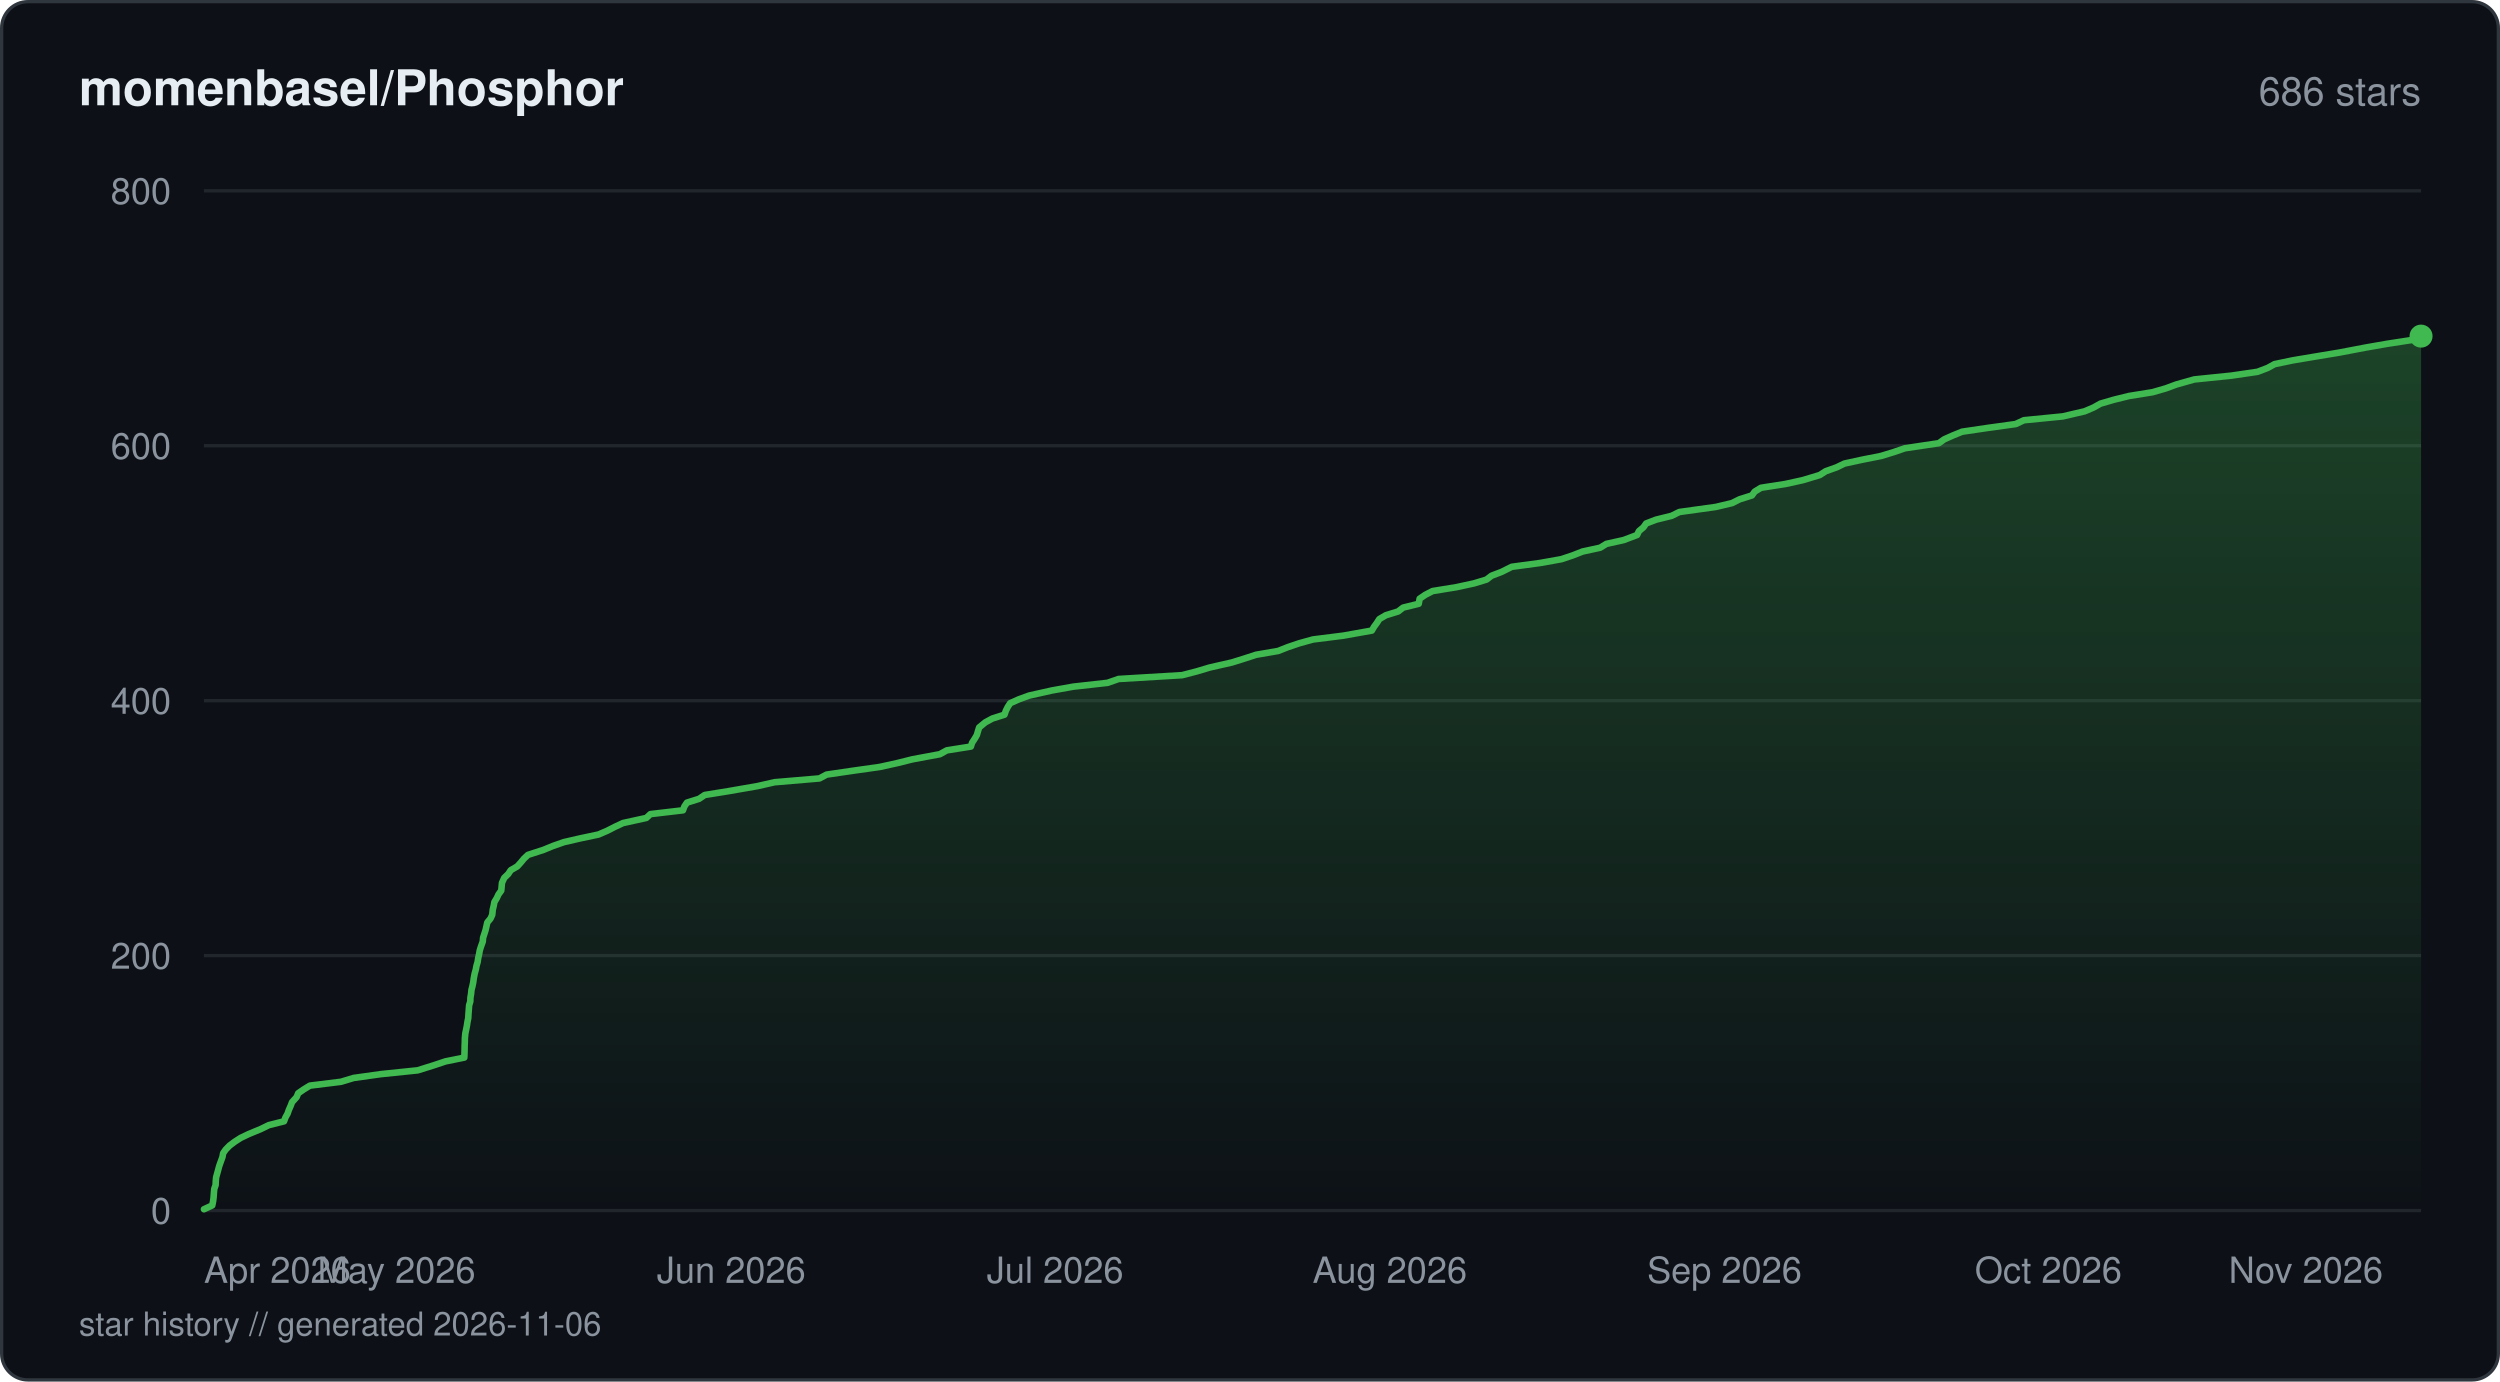
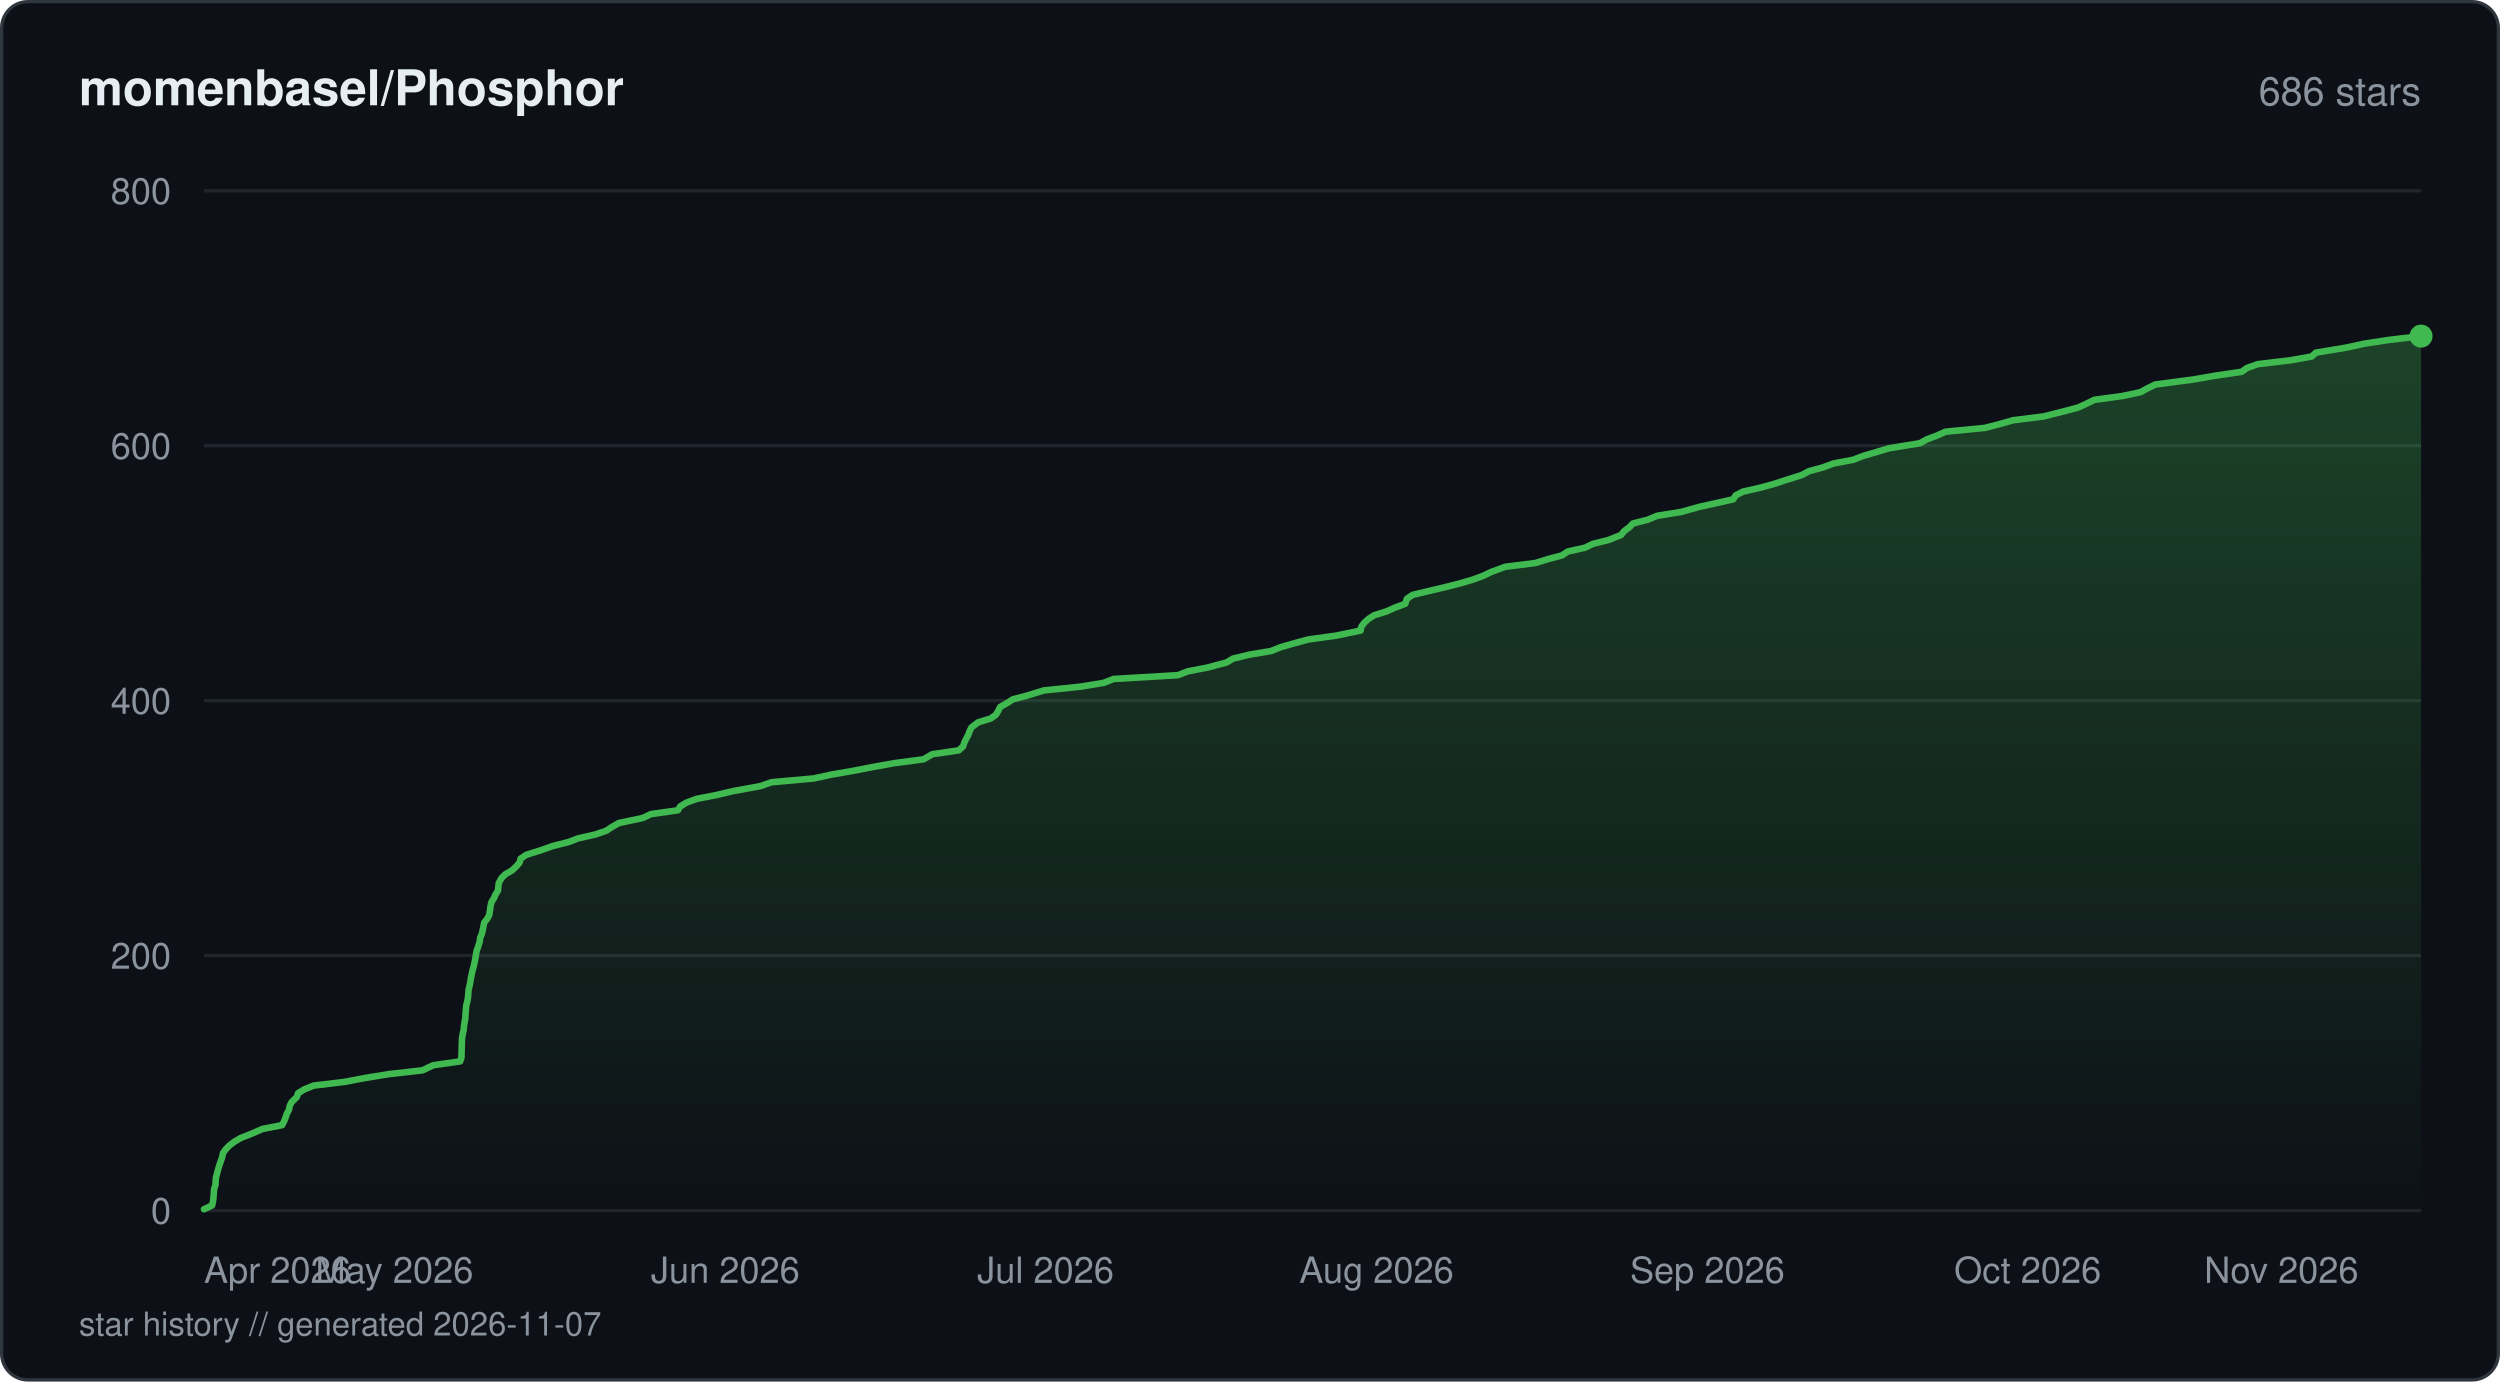
<svg xmlns="http://www.w3.org/2000/svg" viewBox="0 0 760 420" width="760" height="420" fill="none">
  <defs>
    <linearGradient id="fill-starhistorydarksvg" x1="0" y1="0" x2="0" y2="1">
      <stop offset="0%" stop-color="#3fb950" stop-opacity="0.3" />
      <stop offset="100%" stop-color="#3fb950" stop-opacity="0" />
    </linearGradient>
  </defs>
  <rect x="0.5" y="0.5" width="759" height="419" rx="8" fill="#0d1117" stroke="#30363d" stroke-width="1" />
  <text x="24" y="32" fill="#e6edf3" font-family="-apple-system, BlinkMacSystemFont, 'Segoe UI', Helvetica, Arial, sans-serif" font-size="15" font-weight="600">momenbasel/Phosphor</text>
  <text x="736" y="32" fill="#8b949e" font-family="-apple-system, BlinkMacSystemFont, 'Segoe UI', Helvetica, Arial, sans-serif" font-size="12" text-anchor="end">686 stars</text>
  <line x1="62" y1="368" x2="736" y2="368" stroke="#21262d" stroke-width="1" />
  <text x="52" y="372" fill="#8b949e" font-family="-apple-system, BlinkMacSystemFont, 'Segoe UI', Helvetica, Arial, sans-serif" font-size="11" text-anchor="end">0</text>
  <line x1="62" y1="290.5" x2="736" y2="290.5" stroke="#21262d" stroke-width="1" />
  <text x="52" y="294.5" fill="#8b949e" font-family="-apple-system, BlinkMacSystemFont, 'Segoe UI', Helvetica, Arial, sans-serif" font-size="11" text-anchor="end">200</text>
  <line x1="62" y1="213" x2="736" y2="213" stroke="#21262d" stroke-width="1" />
  <text x="52" y="217" fill="#8b949e" font-family="-apple-system, BlinkMacSystemFont, 'Segoe UI', Helvetica, Arial, sans-serif" font-size="11" text-anchor="end">400</text>
  <line x1="62" y1="135.5" x2="736" y2="135.5" stroke="#21262d" stroke-width="1" />
  <text x="52" y="139.5" fill="#8b949e" font-family="-apple-system, BlinkMacSystemFont, 'Segoe UI', Helvetica, Arial, sans-serif" font-size="11" text-anchor="end">600</text>
  <line x1="62" y1="58" x2="736" y2="58" stroke="#21262d" stroke-width="1" />
  <text x="52" y="62" fill="#8b949e" font-family="-apple-system, BlinkMacSystemFont, 'Segoe UI', Helvetica, Arial, sans-serif" font-size="11" text-anchor="end">800</text>
-   <path d="M62 367.61 L64.52 366.45 L64.76 365.29 L64.92 364.13 L65.03 362.58 L65.14 361.41 L65.55 360.25 L65.59 359.09 L65.7 357.93 L66.02 356.76 L66.34 355.6 L66.65 354.44 L67.21 352.89 L67.63 351.73 L67.84 350.56 L68.67 349.4 L69.82 348.24 L71.36 347.08 L73.18 345.91 L75.61 344.75 L79.34 343.2 L81.72 342.04 L86.35 340.88 L86.77 339.71 L87.42 338.55 L87.82 337.39 L88.34 336.23 L88.78 335.06 L90.18 333.51 L90.65 332.35 L92.32 331.19 L94.21 330.03 L103.66 328.86 L107.5 327.7 L115.75 326.54 L126.98 325.38 L131.93 323.83 L135.44 322.66 L141.15 321.5 L141.2 320.34 L141.23 319.18 L141.25 318.01 L141.3 316.85 L141.32 315.69 L141.46 314.14 L141.71 312.98 L141.94 311.81 L142.11 310.65 L142.35 309.49 L142.41 308.33 L142.5 307.16 L142.61 305.61 L142.97 304.45 L143.01 303.29 L143.21 302.13 L143.32 300.96 L143.62 299.8 L143.86 298.64 L144.01 297.48 L144.31 295.93 L144.64 294.76 L144.86 293.6 L145.2 292.44 L145.37 291.27 L145.64 290.11 L145.84 288.95 L146.2 287.79 L146.76 286.24 L146.86 285.08 L147.24 283.91 L147.61 282.75 L147.88 281.59 L148.13 280.43 L149.11 279.26 L149.64 278.1 L149.8 276.55 L150.08 275.39 L150.29 274.23 L151 273.06 L151.55 271.9 L152.38 270.74 L152.49 269.58 L152.59 268.41 L153.29 266.86 L154.5 265.7 L155.27 264.54 L157.26 263.38 L158.31 262.21 L159.27 261.05 L160.49 259.89 L165.27 258.34 L168.08 257.18 L171.42 256.01 L176.46 254.85 L181.95 253.69 L184.64 252.53 L186.92 251.36 L189.41 250.2 L196.49 248.65 L197.73 247.49 L207.63 246.33 L208.05 245.16 L208.83 244 L212.53 242.84 L214.23 241.68 L221.47 240.51 L230.37 238.96 L235.45 237.8 L249.12 236.64 L251.28 235.48 L259.26 234.31 L267.46 233.15 L272.73 231.99 L277.38 230.83 L285.71 229.28 L287.83 228.11 L295.15 226.95 L295.51 225.79 L296.28 224.63 L296.96 223.46 L297.3 222.3 L297.66 221.14 L299.54 219.59 L301.68 218.43 L305.37 217.26 L305.76 216.1 L306.34 214.94 L307.09 213.78 L309.69 212.61 L312.88 211.45 L319.8 209.9 L326.3 208.74 L336.7 207.58 L340.05 206.41 L359.38 205.25 L363.85 204.09 L367.73 202.93 L374.54 201.38 L378.28 200.21 L381.85 199.05 L388.57 197.89 L391.5 196.73 L394.96 195.56 L399.14 194.4 L408.36 193.24 L417.04 191.69 L417.72 190.53 L418.58 189.36 L419.31 188.2 L421.29 187.04 L425.04 185.88 L426.55 184.71 L431.29 183.55 L431.57 182 L433.27 180.84 L435.51 179.68 L442.71 178.51 L448.08 177.35 L451.9 176.19 L453.43 175.02 L456.48 173.86 L459.57 172.31 L468.18 171.15 L474.67 169.99 L478.13 168.83 L481.12 167.66 L486.46 166.5 L488.34 165.34 L493.59 164.18 L497.68 162.63 L498.23 161.46 L499.61 160.3 L500.42 159.14 L503.44 157.98 L508.17 156.81 L510.53 155.65 L521.66 154.1 L526.53 152.94 L528.86 151.78 L532.59 150.61 L533.43 149.45 L535.32 148.29 L542.76 147.13 L548.08 145.96 L553.22 144.41 L555.02 143.25 L558.28 142.09 L560.72 140.92 L566.06 139.76 L571.9 138.6 L575.67 137.44 L579.09 136.27 L589.41 134.73 L591.04 133.56 L593.63 132.4 L596.47 131.24 L604.31 130.08 L612.77 128.91 L615.27 127.75 L627.06 126.59 L633.73 125.04 L636.45 123.88 L638.53 122.71 L642.49 121.55 L647.18 120.39 L654.39 119.23 L658.43 118.06 L661.56 116.9 L667.05 115.35 L678.36 114.19 L686.28 113.03 L689.36 111.86 L691.46 110.7 L697.03 109.54 L703.94 108.38 L711.01 107.21 L719.14 105.66 L725.79 104.5 L733.33 103.34 L736 102.18 L736 368 L62 368 Z" fill="url(#fill-starhistorydarksvg)" />
-   <path d="M62 367.61 L64.52 366.45 L64.76 365.29 L64.92 364.13 L65.03 362.58 L65.14 361.41 L65.55 360.25 L65.59 359.09 L65.7 357.93 L66.02 356.76 L66.34 355.6 L66.65 354.44 L67.21 352.89 L67.63 351.73 L67.84 350.56 L68.67 349.4 L69.82 348.24 L71.36 347.08 L73.18 345.91 L75.61 344.75 L79.34 343.2 L81.72 342.04 L86.35 340.88 L86.77 339.71 L87.42 338.55 L87.82 337.39 L88.34 336.23 L88.78 335.06 L90.18 333.51 L90.65 332.35 L92.32 331.19 L94.21 330.03 L103.66 328.86 L107.5 327.7 L115.75 326.54 L126.98 325.38 L131.93 323.83 L135.44 322.66 L141.15 321.5 L141.2 320.34 L141.23 319.18 L141.25 318.01 L141.3 316.85 L141.32 315.69 L141.46 314.14 L141.71 312.98 L141.94 311.81 L142.11 310.65 L142.35 309.49 L142.41 308.33 L142.5 307.16 L142.61 305.61 L142.97 304.45 L143.01 303.29 L143.21 302.13 L143.32 300.96 L143.62 299.8 L143.86 298.64 L144.01 297.48 L144.31 295.93 L144.64 294.76 L144.86 293.6 L145.2 292.44 L145.37 291.27 L145.64 290.11 L145.84 288.95 L146.2 287.79 L146.76 286.24 L146.86 285.08 L147.24 283.91 L147.61 282.75 L147.88 281.59 L148.13 280.43 L149.11 279.26 L149.64 278.1 L149.8 276.55 L150.08 275.39 L150.29 274.23 L151 273.06 L151.55 271.9 L152.38 270.74 L152.49 269.58 L152.59 268.41 L153.29 266.86 L154.5 265.7 L155.27 264.54 L157.26 263.38 L158.31 262.21 L159.27 261.05 L160.49 259.89 L165.27 258.34 L168.08 257.18 L171.42 256.01 L176.46 254.85 L181.95 253.69 L184.64 252.53 L186.92 251.36 L189.41 250.2 L196.49 248.65 L197.73 247.49 L207.63 246.33 L208.05 245.16 L208.83 244 L212.53 242.84 L214.23 241.68 L221.47 240.51 L230.37 238.96 L235.45 237.8 L249.12 236.64 L251.28 235.48 L259.26 234.31 L267.46 233.15 L272.73 231.99 L277.38 230.83 L285.71 229.28 L287.83 228.11 L295.15 226.95 L295.51 225.79 L296.28 224.63 L296.96 223.46 L297.3 222.3 L297.66 221.14 L299.54 219.59 L301.68 218.43 L305.37 217.26 L305.76 216.1 L306.34 214.94 L307.09 213.78 L309.69 212.61 L312.88 211.45 L319.8 209.9 L326.3 208.74 L336.7 207.58 L340.05 206.41 L359.38 205.25 L363.85 204.09 L367.73 202.93 L374.54 201.38 L378.28 200.21 L381.85 199.05 L388.57 197.89 L391.5 196.73 L394.96 195.56 L399.14 194.4 L408.36 193.24 L417.04 191.69 L417.72 190.53 L418.58 189.36 L419.31 188.2 L421.29 187.04 L425.04 185.88 L426.55 184.71 L431.29 183.55 L431.57 182 L433.27 180.84 L435.51 179.68 L442.71 178.51 L448.08 177.35 L451.9 176.19 L453.43 175.02 L456.48 173.86 L459.57 172.31 L468.18 171.15 L474.67 169.99 L478.13 168.83 L481.12 167.66 L486.46 166.5 L488.34 165.34 L493.59 164.18 L497.68 162.63 L498.23 161.46 L499.61 160.3 L500.42 159.14 L503.44 157.98 L508.17 156.81 L510.53 155.65 L521.66 154.1 L526.53 152.94 L528.86 151.78 L532.59 150.61 L533.43 149.45 L535.32 148.29 L542.76 147.13 L548.08 145.96 L553.22 144.41 L555.02 143.25 L558.28 142.09 L560.72 140.92 L566.06 139.76 L571.9 138.6 L575.67 137.44 L579.09 136.27 L589.41 134.73 L591.04 133.56 L593.63 132.4 L596.47 131.24 L604.31 130.08 L612.77 128.91 L615.27 127.75 L627.06 126.59 L633.73 125.04 L636.45 123.88 L638.53 122.71 L642.49 121.55 L647.18 120.39 L654.39 119.23 L658.43 118.06 L661.56 116.9 L667.05 115.35 L678.36 114.19 L686.28 113.03 L689.36 111.86 L691.46 110.7 L697.03 109.54 L703.94 108.38 L711.01 107.21 L719.14 105.66 L725.79 104.5 L733.33 103.34 L736 102.18" stroke="#3fb950" stroke-width="2" stroke-linejoin="round" stroke-linecap="round" fill="none" />
+   <path d="M62 367.61 L64.49 366.45 L64.73 365.29 L64.89 364.13 L65 362.58 L65.1 361.41 L65.51 360.25 L65.55 359.09 L65.66 357.93 L65.98 356.76 L66.29 355.6 L66.6 354.44 L67.16 352.89 L67.56 351.73 L67.78 350.56 L68.6 349.4 L69.74 348.24 L71.26 347.08 L73.26 345.91 L76.25 344.75 L79.8 343.2 L85.76 342.04 L86.36 340.88 L86.83 339.71 L87.2 338.55 L87.84 337.39 L88.07 336.23 L88.63 335.06 L90.23 333.51 L90.61 332.35 L92.47 331.19 L95.33 330.03 L104.93 328.86 L111.01 327.7 L118.17 326.54 L128.43 325.38 L131.72 323.83 L139.88 322.66 L140.28 321.5 L140.31 320.34 L140.34 319.18 L140.37 318.01 L140.41 316.85 L140.45 315.69 L140.71 314.14 L140.99 312.98 L141.05 311.81 L141.25 310.65 L141.46 309.49 L141.51 308.33 L141.6 307.16 L141.75 305.61 L142.06 304.45 L142.27 303.29 L142.36 302.13 L142.44 300.96 L142.71 299.8 L142.96 298.64 L143.14 297.48 L143.44 295.93 L143.72 294.76 L144.05 293.6 L144.29 292.44 L144.53 291.27 L144.7 290.11 L144.93 288.95 L145.35 287.79 L145.83 286.24 L145.97 285.08 L146.47 283.91 L146.75 282.75 L146.97 281.59 L147.21 280.43 L148.16 279.26 L148.75 278.1 L148.97 276.55 L149.13 275.39 L149.41 274.23 L150.15 273.06 L150.65 271.9 L151.39 270.74 L151.49 269.58 L151.64 268.41 L152.51 266.86 L153.74 265.7 L155.74 264.54 L156.94 263.38 L157.96 262.21 L158.25 261.05 L159.94 259.89 L164.81 258.34 L168.07 257.18 L172.74 256.01 L175.79 254.85 L180.97 253.69 L184.33 252.53 L186.09 251.36 L188.16 250.2 L195.47 248.65 L197.86 247.49 L206.08 246.33 L206.78 245.16 L208.67 244 L211.85 242.84 L217.82 241.68 L222.81 240.51 L231.23 238.96 L234.54 237.8 L247.37 236.64 L252.78 235.48 L259.45 234.31 L265.42 233.15 L271.92 231.99 L280.75 230.83 L283.43 229.28 L291.45 228.11 L292.75 226.95 L293.13 225.79 L293.7 224.63 L294.33 223.46 L294.75 222.3 L295.33 221.14 L297.36 219.59 L301.17 218.43 L302.78 217.26 L303.47 216.1 L304.02 214.94 L306.08 213.78 L307.87 212.61 L312.27 211.45 L317.28 209.9 L328.5 208.74 L335.54 207.58 L338.48 206.41 L358.11 205.25 L361.1 204.09 L367.1 202.93 L372.9 201.38 L374.85 200.21 L379.68 199.05 L386.47 197.89 L389.35 196.73 L393.45 195.56 L397.73 194.4 L406.13 193.24 L413.63 191.69 L413.83 190.53 L414.7 189.36 L415.96 188.2 L417.74 187.04 L421.46 185.88 L424.08 184.71 L427.19 183.55 L427.72 182 L429.47 180.84 L434.3 179.68 L439.27 178.51 L443.84 177.35 L447.77 176.19 L450.95 175.02 L453.38 173.86 L457.55 172.31 L466.78 171.15 L470.5 169.99 L474.86 168.83 L476.61 167.66 L481.83 166.5 L484.21 165.34 L488.91 164.18 L492.82 162.63 L493.73 161.46 L495.32 160.3 L496.42 159.14 L500.95 157.98 L503.73 156.81 L510.98 155.65 L516.54 154.1 L521.8 152.94 L526.92 151.78 L527.63 150.61 L529.87 149.45 L534.98 148.29 L539.25 147.13 L542.83 145.96 L547.74 144.41 L549.92 143.25 L554.16 142.09 L557.32 140.92 L563.42 139.76 L566.38 138.6 L570.35 137.44 L574.25 136.27 L583.69 134.73 L585.77 133.56 L588.86 132.4 L591.45 131.24 L603.41 130.08 L607.91 128.91 L612.01 127.75 L621.31 126.59 L627.43 125.04 L631.8 123.88 L634.31 122.71 L636.68 121.55 L645.17 120.39 L650.7 119.23 L652.82 118.06 L655.18 116.9 L666.84 115.35 L673.54 114.19 L681.45 113.03 L683.08 111.86 L686.37 110.7 L696.23 109.54 L702.76 108.38 L704.02 107.21 L713.32 105.66 L718.65 104.5 L726.17 103.34 L736 102.18 L736 368 L62 368 Z" fill="url(#fill-starhistorydarksvg)" />
+   <path d="M62 367.61 L64.49 366.45 L64.73 365.29 L64.89 364.13 L65 362.58 L65.1 361.41 L65.51 360.25 L65.55 359.09 L65.66 357.93 L65.98 356.76 L66.29 355.6 L66.6 354.44 L67.16 352.89 L67.56 351.73 L67.78 350.56 L68.6 349.4 L69.74 348.24 L71.26 347.08 L73.26 345.91 L76.25 344.75 L79.8 343.2 L85.76 342.04 L86.36 340.88 L86.83 339.71 L87.2 338.55 L87.84 337.39 L88.07 336.23 L88.63 335.06 L90.23 333.51 L90.61 332.35 L92.47 331.19 L95.33 330.03 L104.93 328.86 L111.01 327.7 L118.17 326.54 L128.43 325.38 L131.72 323.83 L139.88 322.66 L140.28 321.5 L140.31 320.34 L140.34 319.18 L140.37 318.01 L140.41 316.85 L140.45 315.69 L140.71 314.14 L140.99 312.98 L141.05 311.81 L141.25 310.65 L141.46 309.49 L141.51 308.33 L141.6 307.16 L141.75 305.61 L142.06 304.45 L142.27 303.29 L142.36 302.13 L142.44 300.96 L142.71 299.8 L142.96 298.64 L143.14 297.48 L143.44 295.93 L143.72 294.76 L144.05 293.6 L144.29 292.44 L144.53 291.27 L144.7 290.11 L144.93 288.95 L145.35 287.79 L145.83 286.24 L145.97 285.08 L146.47 283.91 L146.75 282.75 L146.97 281.59 L147.21 280.43 L148.16 279.26 L148.75 278.1 L148.97 276.55 L149.13 275.39 L149.41 274.23 L150.15 273.06 L150.65 271.9 L151.39 270.74 L151.49 269.58 L151.64 268.41 L152.51 266.86 L153.74 265.7 L155.74 264.54 L156.94 263.38 L157.96 262.21 L158.25 261.05 L159.94 259.89 L164.81 258.34 L168.07 257.18 L172.74 256.01 L175.79 254.85 L180.97 253.69 L184.33 252.53 L186.09 251.36 L188.16 250.2 L195.47 248.65 L197.86 247.49 L206.08 246.33 L206.78 245.16 L208.67 244 L211.85 242.84 L217.82 241.68 L222.81 240.51 L231.23 238.96 L234.54 237.8 L247.37 236.64 L252.78 235.48 L259.45 234.31 L265.42 233.15 L271.92 231.99 L280.75 230.83 L283.43 229.28 L291.45 228.11 L292.75 226.95 L293.13 225.79 L293.7 224.63 L294.33 223.46 L294.75 222.3 L295.33 221.14 L297.36 219.59 L301.17 218.43 L302.78 217.26 L303.47 216.1 L304.02 214.94 L306.08 213.78 L307.87 212.61 L312.27 211.45 L317.28 209.9 L328.5 208.74 L335.54 207.58 L338.48 206.41 L358.11 205.25 L361.1 204.09 L367.1 202.93 L372.9 201.38 L374.85 200.21 L379.68 199.05 L386.47 197.89 L389.35 196.73 L393.45 195.56 L397.73 194.4 L406.13 193.24 L413.63 191.69 L413.83 190.53 L414.7 189.36 L415.96 188.2 L417.74 187.04 L421.46 185.88 L424.08 184.71 L427.19 183.55 L427.72 182 L429.47 180.84 L434.3 179.68 L439.27 178.51 L443.84 177.35 L447.77 176.19 L450.95 175.02 L453.38 173.86 L457.55 172.31 L466.78 171.15 L470.5 169.99 L474.86 168.83 L476.61 167.66 L481.83 166.5 L484.21 165.34 L488.91 164.18 L492.82 162.63 L493.73 161.46 L495.32 160.3 L496.42 159.14 L500.95 157.98 L503.73 156.81 L510.98 155.65 L516.54 154.1 L521.8 152.94 L526.92 151.78 L527.63 150.61 L529.87 149.45 L534.98 148.29 L539.25 147.13 L542.83 145.96 L547.74 144.41 L549.92 143.25 L554.16 142.09 L557.32 140.92 L563.42 139.76 L566.38 138.6 L570.35 137.44 L574.25 136.27 L583.69 134.73 L585.77 133.56 L588.86 132.4 L591.45 131.24 L603.41 130.08 L607.91 128.91 L612.01 127.75 L621.31 126.59 L627.43 125.04 L631.8 123.88 L634.31 122.71 L636.68 121.55 L645.17 120.39 L650.7 119.23 L652.82 118.06 L655.18 116.9 L666.84 115.35 L673.54 114.19 L681.45 113.03 L683.08 111.86 L686.37 110.7 L696.23 109.54 L702.76 108.38 L704.02 107.21 L713.32 105.66 L718.65 104.5 L726.17 103.34 L736 102.18" stroke="#3fb950" stroke-width="2" stroke-linejoin="round" stroke-linecap="round" fill="none" />
  <circle cx="736" cy="102.18" r="3.5" fill="#3fb950" />
  <text x="62" y="390" fill="#8b949e" font-family="-apple-system, BlinkMacSystemFont, 'Segoe UI', Helvetica, Arial, sans-serif" font-size="11" text-anchor="start">Apr 2026</text>
-   <text x="120.56" y="390" fill="#8b949e" font-family="-apple-system, BlinkMacSystemFont, 'Segoe UI', Helvetica, Arial, sans-serif" font-size="11" text-anchor="middle">May 2026</text>
-   <text x="222.3" y="390" fill="#8b949e" font-family="-apple-system, BlinkMacSystemFont, 'Segoe UI', Helvetica, Arial, sans-serif" font-size="11" text-anchor="middle">Jun 2026</text>
-   <text x="320.76" y="390" fill="#8b949e" font-family="-apple-system, BlinkMacSystemFont, 'Segoe UI', Helvetica, Arial, sans-serif" font-size="11" text-anchor="middle">Jul 2026</text>
-   <text x="422.5" y="390" fill="#8b949e" font-family="-apple-system, BlinkMacSystemFont, 'Segoe UI', Helvetica, Arial, sans-serif" font-size="11" text-anchor="middle">Aug 2026</text>
-   <text x="524.24" y="390" fill="#8b949e" font-family="-apple-system, BlinkMacSystemFont, 'Segoe UI', Helvetica, Arial, sans-serif" font-size="11" text-anchor="middle">Sep 2026</text>
-   <text x="622.7" y="390" fill="#8b949e" font-family="-apple-system, BlinkMacSystemFont, 'Segoe UI', Helvetica, Arial, sans-serif" font-size="11" text-anchor="middle">Oct 2026</text>
-   <text x="724.44" y="390" fill="#8b949e" font-family="-apple-system, BlinkMacSystemFont, 'Segoe UI', Helvetica, Arial, sans-serif" font-size="11" text-anchor="end">Nov 2026</text>
-   <text x="24" y="406" fill="#8b949e" font-family="-apple-system, BlinkMacSystemFont, 'Segoe UI', Helvetica, Arial, sans-serif" font-size="10">star history // generated 2026-11-06</text>
+   <text x="119.9" y="390" fill="#8b949e" font-family="-apple-system, BlinkMacSystemFont, 'Segoe UI', Helvetica, Arial, sans-serif" font-size="11" text-anchor="middle">May 2026</text>
+   <text x="220.5" y="390" fill="#8b949e" font-family="-apple-system, BlinkMacSystemFont, 'Segoe UI', Helvetica, Arial, sans-serif" font-size="11" text-anchor="middle">Jun 2026</text>
+   <text x="317.85" y="390" fill="#8b949e" font-family="-apple-system, BlinkMacSystemFont, 'Segoe UI', Helvetica, Arial, sans-serif" font-size="11" text-anchor="middle">Jul 2026</text>
+   <text x="418.45" y="390" fill="#8b949e" font-family="-apple-system, BlinkMacSystemFont, 'Segoe UI', Helvetica, Arial, sans-serif" font-size="11" text-anchor="middle">Aug 2026</text>
+   <text x="519.04" y="390" fill="#8b949e" font-family="-apple-system, BlinkMacSystemFont, 'Segoe UI', Helvetica, Arial, sans-serif" font-size="11" text-anchor="middle">Sep 2026</text>
+   <text x="616.4" y="390" fill="#8b949e" font-family="-apple-system, BlinkMacSystemFont, 'Segoe UI', Helvetica, Arial, sans-serif" font-size="11" text-anchor="middle">Oct 2026</text>
+   <text x="716.99" y="390" fill="#8b949e" font-family="-apple-system, BlinkMacSystemFont, 'Segoe UI', Helvetica, Arial, sans-serif" font-size="11" text-anchor="end">Nov 2026</text>
+   <text x="24" y="406" fill="#8b949e" font-family="-apple-system, BlinkMacSystemFont, 'Segoe UI', Helvetica, Arial, sans-serif" font-size="10">star history // generated 2026-11-07</text>
</svg>
